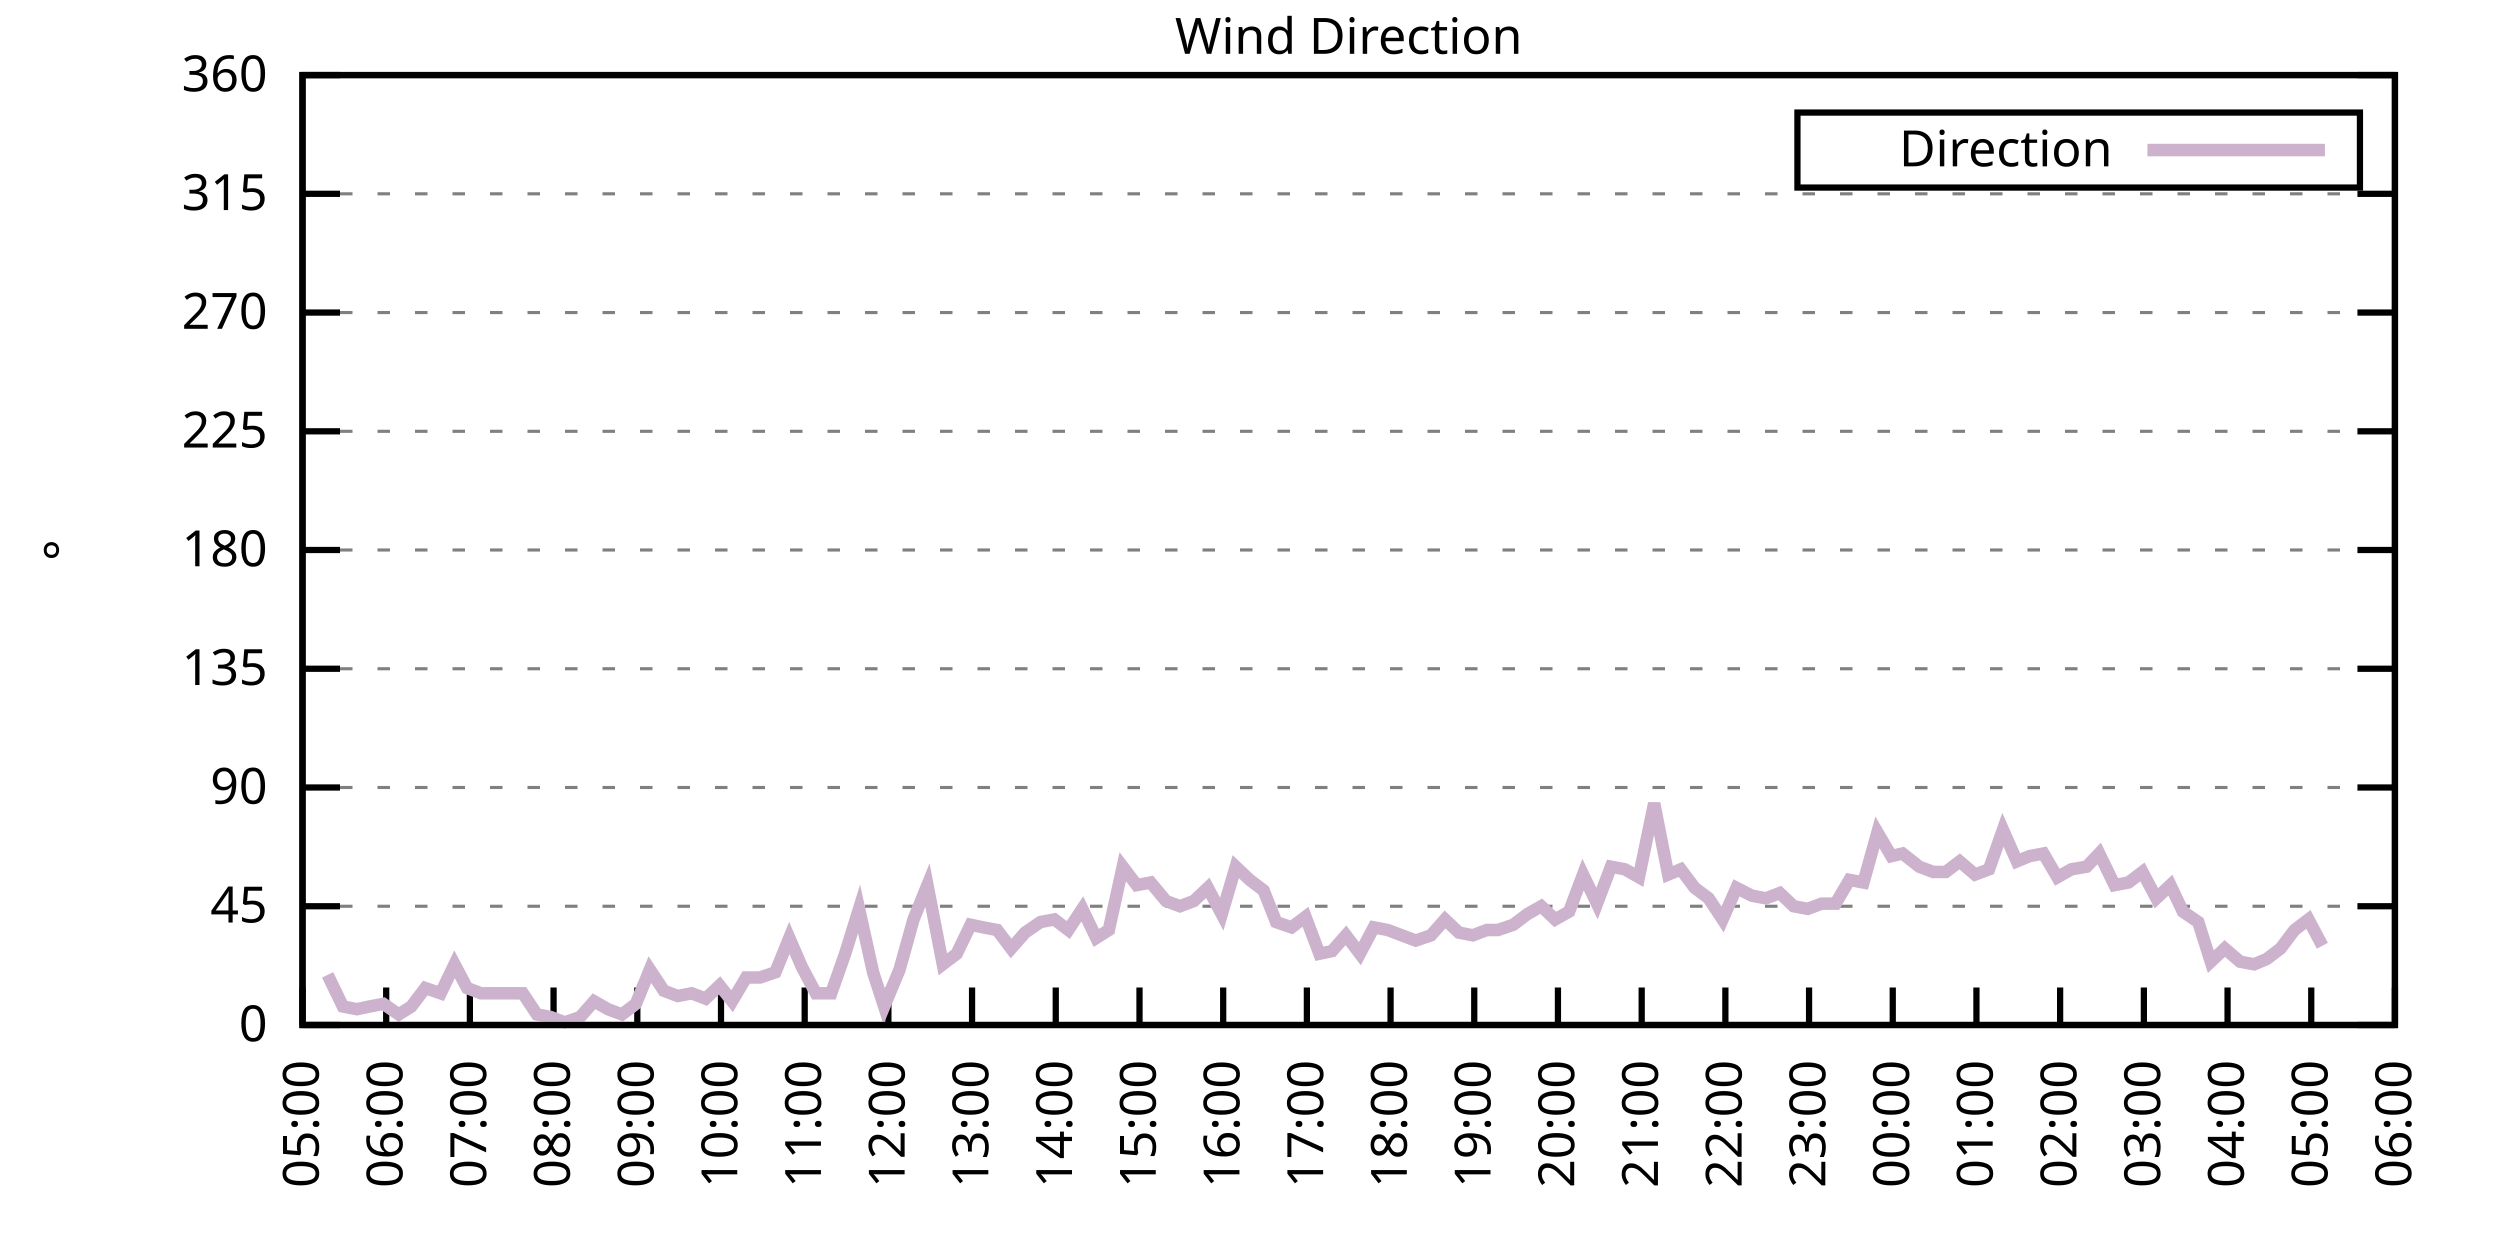
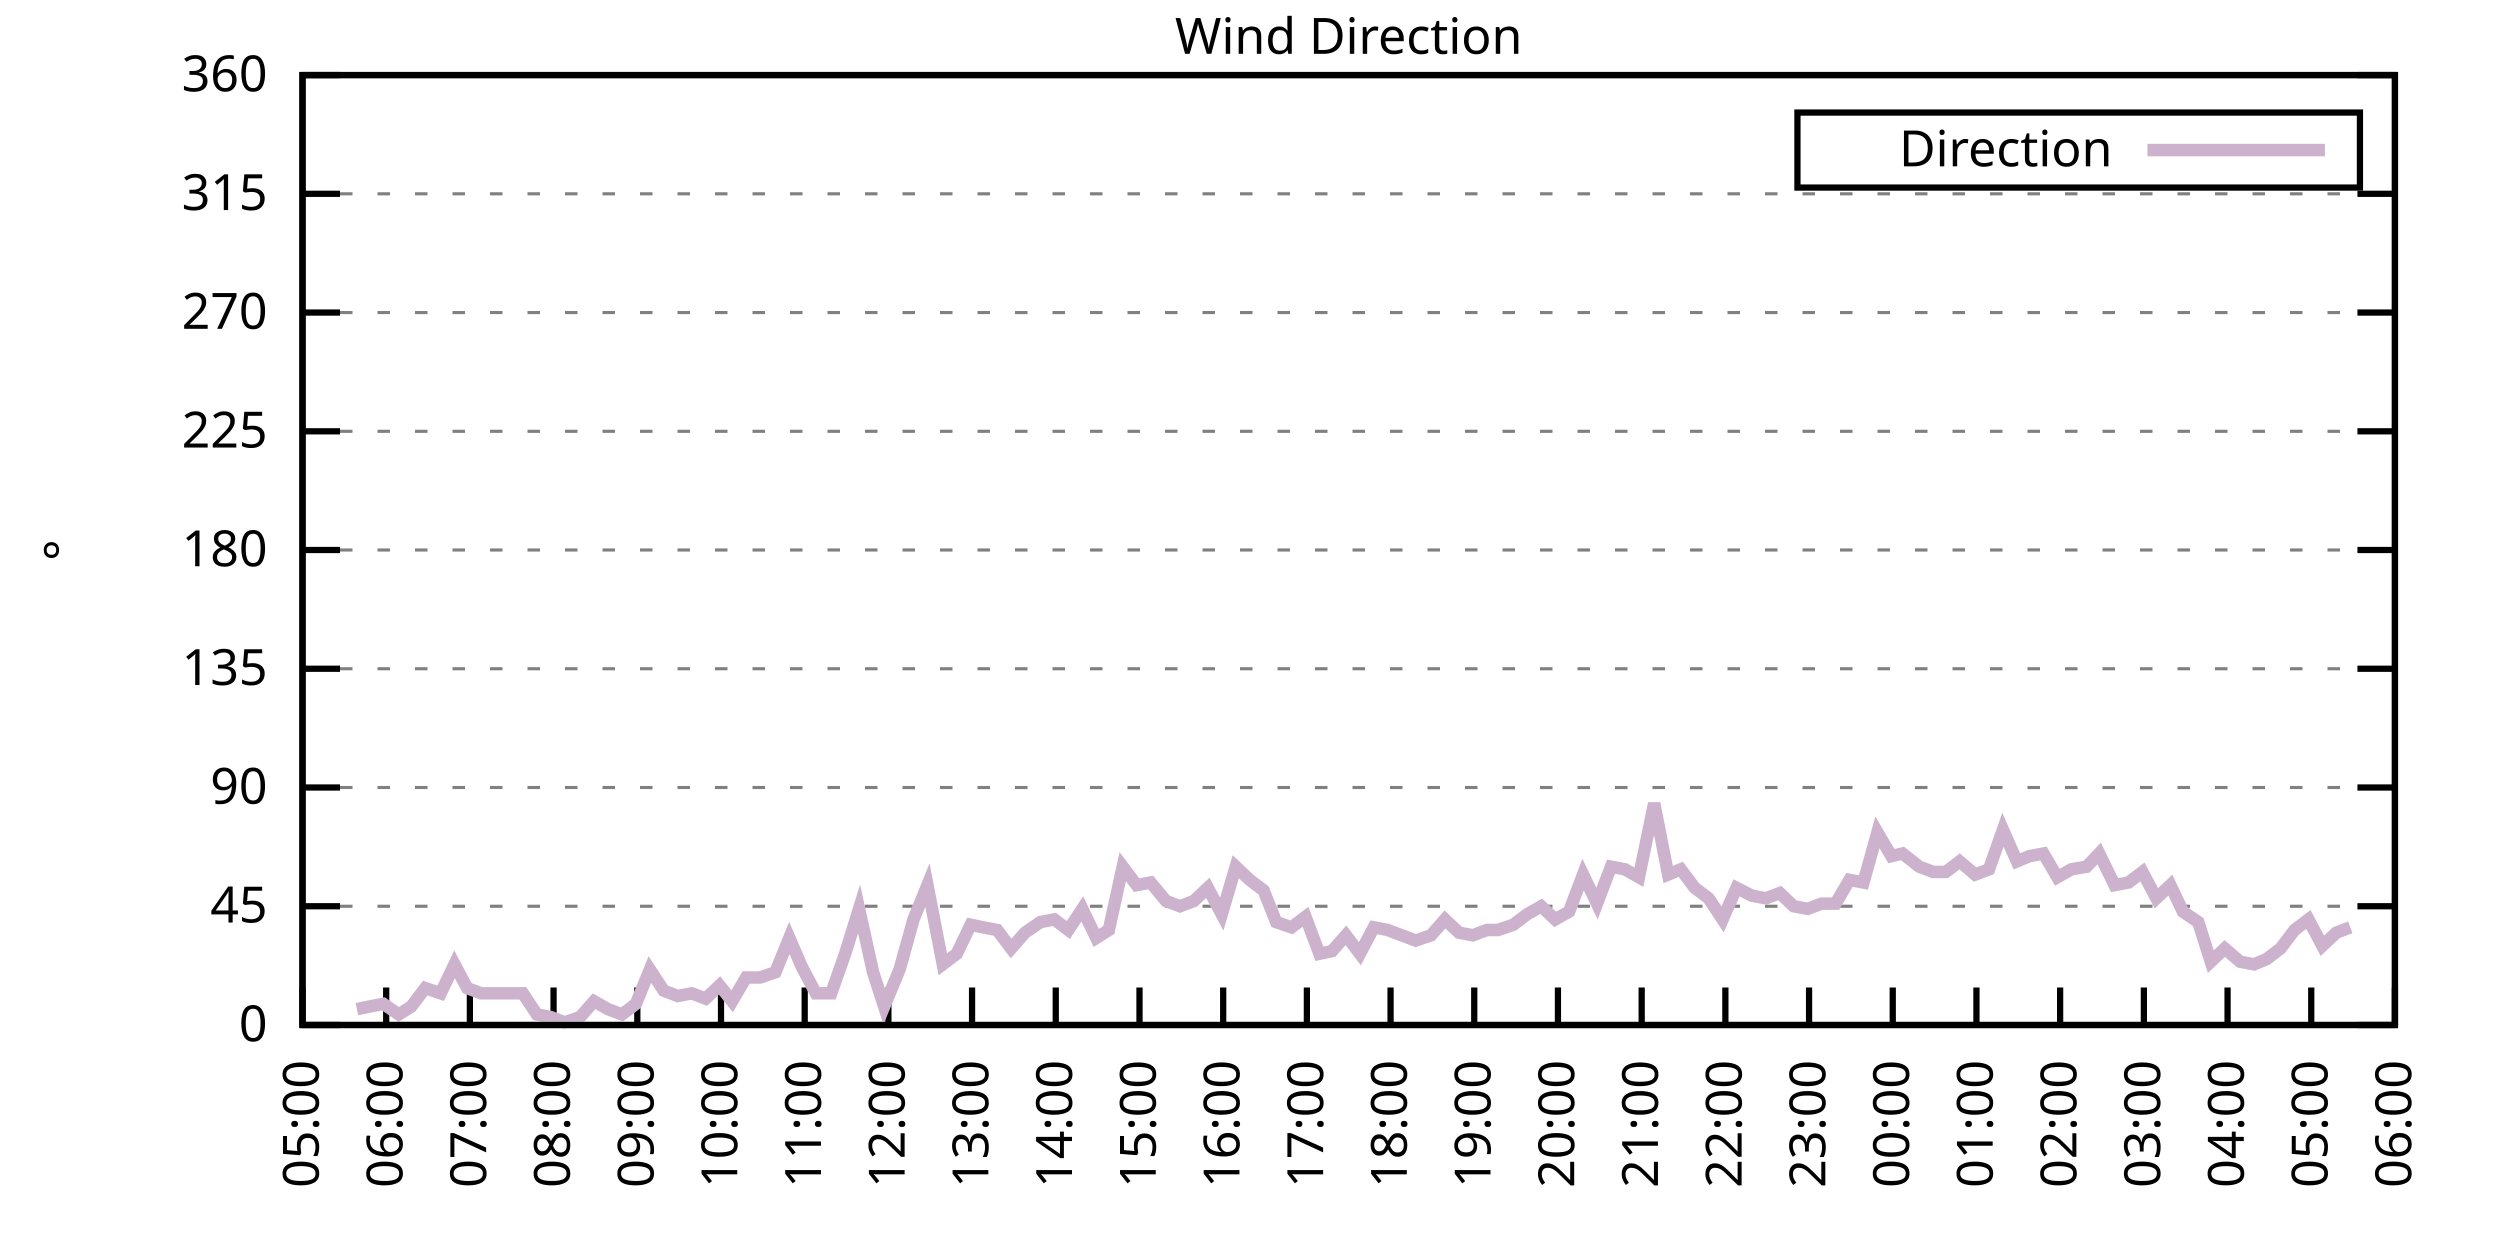
<svg xmlns="http://www.w3.org/2000/svg" xmlns:xlink="http://www.w3.org/1999/xlink" width="400" height="200" viewBox="0 0 400 200">
  <g id="gnuplot_canvas">
    <rect x="0" y="0" width="400" height="200" fill="none" />
    <defs>
      <circle id="gpDot" r="0.5" stroke-width="0.5" stroke="currentColor" />
      <path id="gpPt0" stroke-width="0.333" stroke="currentColor" d="M-1,0 h2 M0,-1 v2" />
      <path id="gpPt1" stroke-width="0.333" stroke="currentColor" d="M-1,-1 L1,1 M1,-1 L-1,1" />
      <path id="gpPt2" stroke-width="0.333" stroke="currentColor" d="M-1,0 L1,0 M0,-1 L0,1 M-1,-1 L1,1 M-1,1 L1,-1" />
      <rect id="gpPt3" stroke-width="0.333" stroke="currentColor" x="-1" y="-1" width="2" height="2" />
      <rect id="gpPt4" stroke-width="0.333" stroke="currentColor" fill="currentColor" x="-1" y="-1" width="2" height="2" />
      <circle id="gpPt5" stroke-width="0.333" stroke="currentColor" cx="0" cy="0" r="1" />
      <use xlink:href="#gpPt5" id="gpPt6" fill="currentColor" stroke="none" />
      <path id="gpPt7" stroke-width="0.333" stroke="currentColor" d="M0,-1.33 L-1.33,0.67 L1.33,0.67 z" />
      <use xlink:href="#gpPt7" id="gpPt8" fill="currentColor" stroke="none" />
      <use xlink:href="#gpPt7" id="gpPt9" stroke="currentColor" transform="rotate(180)" />
      <use xlink:href="#gpPt9" id="gpPt10" fill="currentColor" stroke="none" />
      <use xlink:href="#gpPt3" id="gpPt11" stroke="currentColor" transform="rotate(45)" />
      <use xlink:href="#gpPt11" id="gpPt12" fill="currentColor" stroke="none" />
      <path id="gpPt13" stroke-width="0.333" stroke="currentColor" d="M0,1.330 L1.265,0.411 L0.782,-1.067 L-0.782,-1.076 L-1.265,0.411 z" />
      <use xlink:href="#gpPt13" id="gpPt14" fill="currentColor" stroke="none" />
      <filter id="textbox" filterUnits="objectBoundingBox" x="0" y="0" height="1" width="1">
        <feFlood flood-color="white" flood-opacity="1" result="bgnd" />
        <feComposite in="SourceGraphic" in2="bgnd" operator="atop" />
      </filter>
      <filter id="greybox" filterUnits="objectBoundingBox" x="0" y="0" height="1" width="1">
        <feFlood flood-color="lightgrey" flood-opacity="1" result="grey" />
        <feComposite in="SourceGraphic" in2="grey" operator="atop" />
      </filter>
    </defs>
    <g fill="none" color="white" stroke="currentColor" stroke-width="1.00" stroke-linecap="butt" stroke-linejoin="miter">
</g>
    <g fill="none" color="black" stroke="currentColor" stroke-width="1.00" stroke-linecap="butt" stroke-linejoin="miter">
      <g stroke="none" shape-rendering="crispEdges">
        <polygon fill="rgb(255, 255, 255)" points="48.40,164.00 383.18,164.00 383.18,12.02 48.40,12.02 " />
      </g>
    </g>
    <g fill="none" color="black" stroke="currentColor" stroke-width="1.00" stroke-linecap="butt" stroke-linejoin="miter">
</g>
    <g fill="none" color="black" stroke="black" stroke-width="0.50" stroke-linecap="butt" stroke-linejoin="miter">
</g>
    <g fill="none" color="gray" stroke="currentColor" stroke-width="0.50" stroke-linecap="butt" stroke-linejoin="miter">
      <path stroke="gray" stroke-dasharray="2,4" class="gridline" d="M48.40,164.00 L383.19,164.00  " />
    </g>
    <g fill="none" color="gray" stroke="gray" stroke-width="1.00" stroke-linecap="butt" stroke-linejoin="miter">
</g>
    <g fill="none" color="black" stroke="currentColor" stroke-width="1.00" stroke-linecap="butt" stroke-linejoin="miter">
      <path stroke="black" d="M48.40,164.00 L54.40,164.00 M383.19,164.00 L377.19,164.00  " />
      <g transform="translate(42.80,166.60)" stroke="none" fill="black" font-family="Sans" font-size="8.00" text-anchor="end">
        <text>
          <tspan font-family="Sans"> 0</tspan>
        </text>
      </g>
    </g>
    <g fill="none" color="black" stroke="currentColor" stroke-width="1.00" stroke-linecap="butt" stroke-linejoin="miter">
</g>
    <g fill="none" color="black" stroke="black" stroke-width="0.50" stroke-linecap="butt" stroke-linejoin="miter">
</g>
    <g fill="none" color="gray" stroke="currentColor" stroke-width="0.50" stroke-linecap="butt" stroke-linejoin="miter">
      <path stroke="gray" stroke-dasharray="2,4" class="gridline" d="M48.40,145.00 L383.19,145.00  " />
    </g>
    <g fill="none" color="gray" stroke="gray" stroke-width="1.00" stroke-linecap="butt" stroke-linejoin="miter">
</g>
    <g fill="none" color="black" stroke="currentColor" stroke-width="1.00" stroke-linecap="butt" stroke-linejoin="miter">
      <path stroke="black" d="M48.40,145.00 L54.40,145.00 M383.19,145.00 L377.19,145.00  " />
      <g transform="translate(42.80,147.60)" stroke="none" fill="black" font-family="Sans" font-size="8.00" text-anchor="end">
        <text>
          <tspan font-family="Sans"> 45</tspan>
        </text>
      </g>
    </g>
    <g fill="none" color="black" stroke="currentColor" stroke-width="1.00" stroke-linecap="butt" stroke-linejoin="miter">
</g>
    <g fill="none" color="black" stroke="black" stroke-width="0.50" stroke-linecap="butt" stroke-linejoin="miter">
</g>
    <g fill="none" color="gray" stroke="currentColor" stroke-width="0.50" stroke-linecap="butt" stroke-linejoin="miter">
      <path stroke="gray" stroke-dasharray="2,4" class="gridline" d="M48.40,126.00 L383.19,126.00  " />
    </g>
    <g fill="none" color="gray" stroke="gray" stroke-width="1.00" stroke-linecap="butt" stroke-linejoin="miter">
</g>
    <g fill="none" color="black" stroke="currentColor" stroke-width="1.00" stroke-linecap="butt" stroke-linejoin="miter">
      <path stroke="black" d="M48.40,126.00 L54.40,126.00 M383.19,126.00 L377.19,126.00  " />
      <g transform="translate(42.80,128.60)" stroke="none" fill="black" font-family="Sans" font-size="8.00" text-anchor="end">
        <text>
          <tspan font-family="Sans"> 90</tspan>
        </text>
      </g>
    </g>
    <g fill="none" color="black" stroke="currentColor" stroke-width="1.00" stroke-linecap="butt" stroke-linejoin="miter">
</g>
    <g fill="none" color="black" stroke="black" stroke-width="0.50" stroke-linecap="butt" stroke-linejoin="miter">
</g>
    <g fill="none" color="gray" stroke="currentColor" stroke-width="0.50" stroke-linecap="butt" stroke-linejoin="miter">
      <path stroke="gray" stroke-dasharray="2,4" class="gridline" d="M48.40,107.00 L383.19,107.00  " />
    </g>
    <g fill="none" color="gray" stroke="gray" stroke-width="1.00" stroke-linecap="butt" stroke-linejoin="miter">
</g>
    <g fill="none" color="black" stroke="currentColor" stroke-width="1.00" stroke-linecap="butt" stroke-linejoin="miter">
      <path stroke="black" d="M48.40,107.00 L54.40,107.00 M383.19,107.00 L377.19,107.00  " />
      <g transform="translate(42.80,109.60)" stroke="none" fill="black" font-family="Sans" font-size="8.00" text-anchor="end">
        <text>
          <tspan font-family="Sans"> 135</tspan>
        </text>
      </g>
    </g>
    <g fill="none" color="black" stroke="currentColor" stroke-width="1.00" stroke-linecap="butt" stroke-linejoin="miter">
</g>
    <g fill="none" color="black" stroke="black" stroke-width="0.50" stroke-linecap="butt" stroke-linejoin="miter">
</g>
    <g fill="none" color="gray" stroke="currentColor" stroke-width="0.50" stroke-linecap="butt" stroke-linejoin="miter">
      <path stroke="gray" stroke-dasharray="2,4" class="gridline" d="M48.40,88.00 L383.19,88.00  " />
    </g>
    <g fill="none" color="gray" stroke="gray" stroke-width="1.00" stroke-linecap="butt" stroke-linejoin="miter">
</g>
    <g fill="none" color="black" stroke="currentColor" stroke-width="1.00" stroke-linecap="butt" stroke-linejoin="miter">
      <path stroke="black" d="M48.40,88.00 L54.40,88.00 M383.19,88.00 L377.19,88.00  " />
      <g transform="translate(42.80,90.60)" stroke="none" fill="black" font-family="Sans" font-size="8.00" text-anchor="end">
        <text>
          <tspan font-family="Sans"> 180</tspan>
        </text>
      </g>
    </g>
    <g fill="none" color="black" stroke="currentColor" stroke-width="1.00" stroke-linecap="butt" stroke-linejoin="miter">
</g>
    <g fill="none" color="black" stroke="black" stroke-width="0.50" stroke-linecap="butt" stroke-linejoin="miter">
</g>
    <g fill="none" color="gray" stroke="currentColor" stroke-width="0.50" stroke-linecap="butt" stroke-linejoin="miter">
      <path stroke="gray" stroke-dasharray="2,4" class="gridline" d="M48.40,69.01 L383.19,69.01  " />
    </g>
    <g fill="none" color="gray" stroke="gray" stroke-width="1.00" stroke-linecap="butt" stroke-linejoin="miter">
</g>
    <g fill="none" color="black" stroke="currentColor" stroke-width="1.00" stroke-linecap="butt" stroke-linejoin="miter">
      <path stroke="black" d="M48.40,69.01 L54.40,69.01 M383.19,69.01 L377.19,69.01  " />
      <g transform="translate(42.80,71.61)" stroke="none" fill="black" font-family="Sans" font-size="8.00" text-anchor="end">
        <text>
          <tspan font-family="Sans"> 225</tspan>
        </text>
      </g>
    </g>
    <g fill="none" color="black" stroke="currentColor" stroke-width="1.00" stroke-linecap="butt" stroke-linejoin="miter">
</g>
    <g fill="none" color="black" stroke="black" stroke-width="0.50" stroke-linecap="butt" stroke-linejoin="miter">
</g>
    <g fill="none" color="gray" stroke="currentColor" stroke-width="0.50" stroke-linecap="butt" stroke-linejoin="miter">
      <path stroke="gray" stroke-dasharray="2,4" class="gridline" d="M48.40,50.01 L383.19,50.01  " />
    </g>
    <g fill="none" color="gray" stroke="gray" stroke-width="1.00" stroke-linecap="butt" stroke-linejoin="miter">
</g>
    <g fill="none" color="black" stroke="currentColor" stroke-width="1.00" stroke-linecap="butt" stroke-linejoin="miter">
      <path stroke="black" d="M48.40,50.01 L54.40,50.01 M383.19,50.01 L377.19,50.01  " />
      <g transform="translate(42.80,52.61)" stroke="none" fill="black" font-family="Sans" font-size="8.00" text-anchor="end">
        <text>
          <tspan font-family="Sans"> 270</tspan>
        </text>
      </g>
    </g>
    <g fill="none" color="black" stroke="currentColor" stroke-width="1.00" stroke-linecap="butt" stroke-linejoin="miter">
</g>
    <g fill="none" color="black" stroke="black" stroke-width="0.50" stroke-linecap="butt" stroke-linejoin="miter">
</g>
    <g fill="none" color="gray" stroke="currentColor" stroke-width="0.50" stroke-linecap="butt" stroke-linejoin="miter">
      <path stroke="gray" stroke-dasharray="2,4" class="gridline" d="M48.40,31.01 L383.19,31.01  " />
    </g>
    <g fill="none" color="gray" stroke="gray" stroke-width="1.00" stroke-linecap="butt" stroke-linejoin="miter">
</g>
    <g fill="none" color="black" stroke="currentColor" stroke-width="1.00" stroke-linecap="butt" stroke-linejoin="miter">
      <path stroke="black" d="M48.40,31.01 L54.40,31.01 M383.19,31.01 L377.19,31.01  " />
      <g transform="translate(42.80,33.61)" stroke="none" fill="black" font-family="Sans" font-size="8.00" text-anchor="end">
        <text>
          <tspan font-family="Sans"> 315</tspan>
        </text>
      </g>
    </g>
    <g fill="none" color="black" stroke="currentColor" stroke-width="1.00" stroke-linecap="butt" stroke-linejoin="miter">
</g>
    <g fill="none" color="black" stroke="black" stroke-width="0.50" stroke-linecap="butt" stroke-linejoin="miter">
</g>
    <g fill="none" color="gray" stroke="currentColor" stroke-width="0.50" stroke-linecap="butt" stroke-linejoin="miter">
      <path stroke="gray" stroke-dasharray="2,4" class="gridline" d="M48.40,12.01 L383.19,12.01  " />
    </g>
    <g fill="none" color="gray" stroke="gray" stroke-width="1.00" stroke-linecap="butt" stroke-linejoin="miter">
</g>
    <g fill="none" color="black" stroke="currentColor" stroke-width="1.00" stroke-linecap="butt" stroke-linejoin="miter">
      <path stroke="black" d="M48.40,12.01 L54.40,12.01 M383.19,12.01 L377.19,12.01  " />
      <g transform="translate(42.80,14.61)" stroke="none" fill="black" font-family="Sans" font-size="8.00" text-anchor="end">
        <text>
          <tspan font-family="Sans"> 360</tspan>
        </text>
      </g>
    </g>
    <g fill="none" color="black" stroke="currentColor" stroke-width="1.00" stroke-linecap="butt" stroke-linejoin="miter">
      <path stroke="black" d="M48.40,164.00 L48.40,158.00  " />
      <g transform="translate(51.00,169.60) rotate(270.00)" stroke="none" fill="black" font-family="Sans" font-size="8.00" text-anchor="end">
        <text>
          <tspan font-family="Sans">05:00</tspan>
        </text>
      </g>
    </g>
    <g fill="none" color="black" stroke="currentColor" stroke-width="1.00" stroke-linecap="butt" stroke-linejoin="miter">
      <path stroke="black" d="M61.79,164.00 L61.79,158.00  " />
      <g transform="translate(64.39,169.60) rotate(270.00)" stroke="none" fill="black" font-family="Sans" font-size="8.00" text-anchor="end">
        <text>
          <tspan font-family="Sans">06:00</tspan>
        </text>
      </g>
    </g>
    <g fill="none" color="black" stroke="currentColor" stroke-width="1.00" stroke-linecap="butt" stroke-linejoin="miter">
      <path stroke="black" d="M75.18,164.00 L75.18,158.00  " />
      <g transform="translate(77.78,169.60) rotate(270.00)" stroke="none" fill="black" font-family="Sans" font-size="8.00" text-anchor="end">
        <text>
          <tspan font-family="Sans">07:00</tspan>
        </text>
      </g>
    </g>
    <g fill="none" color="black" stroke="currentColor" stroke-width="1.00" stroke-linecap="butt" stroke-linejoin="miter">
      <path stroke="black" d="M88.57,164.00 L88.57,158.00  " />
      <g transform="translate(91.17,169.60) rotate(270.00)" stroke="none" fill="black" font-family="Sans" font-size="8.00" text-anchor="end">
        <text>
          <tspan font-family="Sans">08:00</tspan>
        </text>
      </g>
    </g>
    <g fill="none" color="black" stroke="currentColor" stroke-width="1.00" stroke-linecap="butt" stroke-linejoin="miter">
      <path stroke="black" d="M101.97,164.00 L101.97,158.00  " />
      <g transform="translate(104.57,169.60) rotate(270.00)" stroke="none" fill="black" font-family="Sans" font-size="8.00" text-anchor="end">
        <text>
          <tspan font-family="Sans">09:00</tspan>
        </text>
      </g>
    </g>
    <g fill="none" color="black" stroke="currentColor" stroke-width="1.00" stroke-linecap="butt" stroke-linejoin="miter">
      <path stroke="black" d="M115.36,164.00 L115.36,158.00  " />
      <g transform="translate(117.96,169.60) rotate(270.00)" stroke="none" fill="black" font-family="Sans" font-size="8.00" text-anchor="end">
        <text>
          <tspan font-family="Sans">10:00</tspan>
        </text>
      </g>
    </g>
    <g fill="none" color="black" stroke="currentColor" stroke-width="1.00" stroke-linecap="butt" stroke-linejoin="miter">
      <path stroke="black" d="M128.75,164.00 L128.75,158.00  " />
      <g transform="translate(131.35,169.60) rotate(270.00)" stroke="none" fill="black" font-family="Sans" font-size="8.00" text-anchor="end">
        <text>
          <tspan font-family="Sans">11:00</tspan>
        </text>
      </g>
    </g>
    <g fill="none" color="black" stroke="currentColor" stroke-width="1.00" stroke-linecap="butt" stroke-linejoin="miter">
      <path stroke="black" d="M142.14,164.00 L142.14,158.00  " />
      <g transform="translate(144.74,169.60) rotate(270.00)" stroke="none" fill="black" font-family="Sans" font-size="8.00" text-anchor="end">
        <text>
          <tspan font-family="Sans">12:00</tspan>
        </text>
      </g>
    </g>
    <g fill="none" color="black" stroke="currentColor" stroke-width="1.00" stroke-linecap="butt" stroke-linejoin="miter">
      <path stroke="black" d="M155.53,164.00 L155.53,158.00  " />
      <g transform="translate(158.13,169.60) rotate(270.00)" stroke="none" fill="black" font-family="Sans" font-size="8.00" text-anchor="end">
        <text>
          <tspan font-family="Sans">13:00</tspan>
        </text>
      </g>
    </g>
    <g fill="none" color="black" stroke="currentColor" stroke-width="1.00" stroke-linecap="butt" stroke-linejoin="miter">
      <path stroke="black" d="M168.92,164.00 L168.92,158.00  " />
      <g transform="translate(171.52,169.60) rotate(270.00)" stroke="none" fill="black" font-family="Sans" font-size="8.00" text-anchor="end">
        <text>
          <tspan font-family="Sans">14:00</tspan>
        </text>
      </g>
    </g>
    <g fill="none" color="black" stroke="currentColor" stroke-width="1.00" stroke-linecap="butt" stroke-linejoin="miter">
      <path stroke="black" d="M182.32,164.00 L182.32,158.00  " />
      <g transform="translate(184.92,169.60) rotate(270.00)" stroke="none" fill="black" font-family="Sans" font-size="8.00" text-anchor="end">
        <text>
          <tspan font-family="Sans">15:00</tspan>
        </text>
      </g>
    </g>
    <g fill="none" color="black" stroke="currentColor" stroke-width="1.00" stroke-linecap="butt" stroke-linejoin="miter">
      <path stroke="black" d="M195.71,164.00 L195.71,158.00  " />
      <g transform="translate(198.31,169.60) rotate(270.00)" stroke="none" fill="black" font-family="Sans" font-size="8.00" text-anchor="end">
        <text>
          <tspan font-family="Sans">16:00</tspan>
        </text>
      </g>
    </g>
    <g fill="none" color="black" stroke="currentColor" stroke-width="1.00" stroke-linecap="butt" stroke-linejoin="miter">
      <path stroke="black" d="M209.10,164.00 L209.10,158.00  " />
      <g transform="translate(211.70,169.60) rotate(270.00)" stroke="none" fill="black" font-family="Sans" font-size="8.00" text-anchor="end">
        <text>
          <tspan font-family="Sans">17:00</tspan>
        </text>
      </g>
    </g>
    <g fill="none" color="black" stroke="currentColor" stroke-width="1.00" stroke-linecap="butt" stroke-linejoin="miter">
      <path stroke="black" d="M222.49,164.00 L222.49,158.00  " />
      <g transform="translate(225.09,169.60) rotate(270.00)" stroke="none" fill="black" font-family="Sans" font-size="8.00" text-anchor="end">
        <text>
          <tspan font-family="Sans">18:00</tspan>
        </text>
      </g>
    </g>
    <g fill="none" color="black" stroke="currentColor" stroke-width="1.00" stroke-linecap="butt" stroke-linejoin="miter">
      <path stroke="black" d="M235.88,164.00 L235.88,158.00  " />
      <g transform="translate(238.48,169.60) rotate(270.00)" stroke="none" fill="black" font-family="Sans" font-size="8.00" text-anchor="end">
        <text>
          <tspan font-family="Sans">19:00</tspan>
        </text>
      </g>
    </g>
    <g fill="none" color="black" stroke="currentColor" stroke-width="1.00" stroke-linecap="butt" stroke-linejoin="miter">
      <path stroke="black" d="M249.27,164.00 L249.27,158.00  " />
      <g transform="translate(251.87,169.60) rotate(270.00)" stroke="none" fill="black" font-family="Sans" font-size="8.00" text-anchor="end">
        <text>
          <tspan font-family="Sans">20:00</tspan>
        </text>
      </g>
    </g>
    <g fill="none" color="black" stroke="currentColor" stroke-width="1.00" stroke-linecap="butt" stroke-linejoin="miter">
      <path stroke="black" d="M262.67,164.00 L262.67,158.00  " />
      <g transform="translate(265.27,169.60) rotate(270.00)" stroke="none" fill="black" font-family="Sans" font-size="8.00" text-anchor="end">
        <text>
          <tspan font-family="Sans">21:00</tspan>
        </text>
      </g>
    </g>
    <g fill="none" color="black" stroke="currentColor" stroke-width="1.00" stroke-linecap="butt" stroke-linejoin="miter">
      <path stroke="black" d="M276.06,164.00 L276.06,158.00  " />
      <g transform="translate(278.66,169.60) rotate(270.00)" stroke="none" fill="black" font-family="Sans" font-size="8.00" text-anchor="end">
        <text>
          <tspan font-family="Sans">22:00</tspan>
        </text>
      </g>
    </g>
    <g fill="none" color="black" stroke="currentColor" stroke-width="1.00" stroke-linecap="butt" stroke-linejoin="miter">
      <path stroke="black" d="M289.45,164.00 L289.45,158.00  " />
      <g transform="translate(292.05,169.60) rotate(270.00)" stroke="none" fill="black" font-family="Sans" font-size="8.00" text-anchor="end">
        <text>
          <tspan font-family="Sans">23:00</tspan>
        </text>
      </g>
    </g>
    <g fill="none" color="black" stroke="currentColor" stroke-width="1.00" stroke-linecap="butt" stroke-linejoin="miter">
      <path stroke="black" d="M302.84,164.00 L302.84,158.00  " />
      <g transform="translate(305.44,169.60) rotate(270.00)" stroke="none" fill="black" font-family="Sans" font-size="8.00" text-anchor="end">
        <text>
          <tspan font-family="Sans">00:00</tspan>
        </text>
      </g>
    </g>
    <g fill="none" color="black" stroke="currentColor" stroke-width="1.00" stroke-linecap="butt" stroke-linejoin="miter">
      <path stroke="black" d="M316.23,164.00 L316.23,158.00  " />
      <g transform="translate(318.83,169.60) rotate(270.00)" stroke="none" fill="black" font-family="Sans" font-size="8.00" text-anchor="end">
        <text>
          <tspan font-family="Sans">01:00</tspan>
        </text>
      </g>
    </g>
    <g fill="none" color="black" stroke="currentColor" stroke-width="1.00" stroke-linecap="butt" stroke-linejoin="miter">
      <path stroke="black" d="M329.62,164.00 L329.62,158.00  " />
      <g transform="translate(332.22,169.60) rotate(270.00)" stroke="none" fill="black" font-family="Sans" font-size="8.00" text-anchor="end">
        <text>
          <tspan font-family="Sans">02:00</tspan>
        </text>
      </g>
    </g>
    <g fill="none" color="black" stroke="currentColor" stroke-width="1.00" stroke-linecap="butt" stroke-linejoin="miter">
      <path stroke="black" d="M343.02,164.00 L343.02,158.00  " />
      <g transform="translate(345.62,169.60) rotate(270.00)" stroke="none" fill="black" font-family="Sans" font-size="8.00" text-anchor="end">
        <text>
          <tspan font-family="Sans">03:00</tspan>
        </text>
      </g>
    </g>
    <g fill="none" color="black" stroke="currentColor" stroke-width="1.00" stroke-linecap="butt" stroke-linejoin="miter">
      <path stroke="black" d="M356.41,164.00 L356.41,158.00  " />
      <g transform="translate(359.01,169.60) rotate(270.00)" stroke="none" fill="black" font-family="Sans" font-size="8.00" text-anchor="end">
        <text>
          <tspan font-family="Sans">04:00</tspan>
        </text>
      </g>
    </g>
    <g fill="none" color="black" stroke="currentColor" stroke-width="1.00" stroke-linecap="butt" stroke-linejoin="miter">
      <path stroke="black" d="M369.80,164.00 L369.80,158.00  " />
      <g transform="translate(372.40,169.60) rotate(270.00)" stroke="none" fill="black" font-family="Sans" font-size="8.00" text-anchor="end">
        <text>
          <tspan font-family="Sans">05:00</tspan>
        </text>
      </g>
    </g>
    <g fill="none" color="black" stroke="currentColor" stroke-width="1.00" stroke-linecap="butt" stroke-linejoin="miter">
      <path stroke="black" d="M383.19,164.00 L383.19,158.00  " />
      <g transform="translate(385.79,169.60) rotate(270.00)" stroke="none" fill="black" font-family="Sans" font-size="8.00" text-anchor="end">
        <text>
          <tspan font-family="Sans">06:00</tspan>
        </text>
      </g>
    </g>
    <g fill="none" color="black" stroke="currentColor" stroke-width="1.00" stroke-linecap="butt" stroke-linejoin="miter">
</g>
    <g fill="none" color="black" stroke="currentColor" stroke-width="1.00" stroke-linecap="butt" stroke-linejoin="miter">
      <path stroke="black" d="M48.40,12.01 L48.40,164.00 L383.19,164.00 L383.19,12.01 L48.40,12.01 Z  " />
    </g>
    <g fill="none" color="black" stroke="currentColor" stroke-width="1.00" stroke-linecap="butt" stroke-linejoin="miter">
</g>
    <g fill="none" color="black" stroke="currentColor" stroke-width="1.00" stroke-linecap="butt" stroke-linejoin="miter">
      <path stroke="black" d="M287.59,30.01 L287.59,18.01 L377.59,18.01 L377.59,30.01 L287.59,30.01 Z  " />
    </g>
    <g id="Wind_direction_plot_1">
      <g fill="none" color="white" stroke="black" stroke-width="2.00" stroke-linecap="butt" stroke-linejoin="miter">
</g>
      <g fill="none" color="black" stroke="currentColor" stroke-width="2.00" stroke-linecap="butt" stroke-linejoin="miter">
        <g transform="translate(337.99,26.61)" stroke="none" fill="black" font-family="Sans" font-size="8.00" text-anchor="end">
          <text>
            <tspan font-family="Sans">Direction</tspan>
          </text>
        </g>
      </g>
      <g fill="none" color="black" stroke="currentColor" stroke-width="2.00" stroke-linecap="butt" stroke-linejoin="miter">
-         <path stroke="rgb(204, 178, 204)" d="M343.59,24.01 L371.99,24.01 M52.42,155.98 L54.87,161.04 L57.10,161.47 L59.11,161.04 L61.35,160.62 L63.80,162.31   L65.81,161.04 L68.04,158.09 L70.50,158.93 L72.73,154.29 L74.74,158.09 L76.97,158.93 L79.20,158.93 L81.66,158.93   L83.66,158.93 L85.90,162.31 L88.13,162.73 L90.36,163.58 L92.82,162.73 L95.05,160.20 L97.28,161.47 L99.51,162.31   L101.74,160.62 L103.98,155.13 L106.21,158.51 L108.44,159.36 L110.67,158.93 L112.90,159.78 L115.13,157.67 L117.14,160.20   L119.38,156.40 L121.61,156.40 L124.06,155.56 L126.29,150.07 L128.30,154.71 L130.54,158.93 L132.99,158.93 L135.22,152.60   L137.45,145.42 L139.69,155.56 L141.47,161.04 L143.93,155.13 L146.16,147.11 L148.39,141.62 L150.85,154.29 L153.08,152.60   L155.31,147.96 L157.32,148.38 L159.55,148.80 L161.78,151.76 L164.01,149.22 L166.47,147.53 L168.70,147.11 L170.93,148.80   L173.17,145.42 L175.40,150.07 L177.41,148.80 L179.64,138.67 L181.87,141.62 L184.10,141.20 L186.56,144.16 L188.79,145.00   L191.02,144.16 L193.25,142.05 L195.48,146.27 L197.72,138.67 L199.95,140.78 L202.18,142.47 L204.19,147.53 L206.64,148.38   L208.88,146.69 L211.11,152.60 L213.12,152.18 L215.35,149.65 L217.58,152.60 L219.81,148.38 L222.04,148.80 L224.28,149.65   L226.51,150.49 L228.96,149.65 L231.20,147.11 L233.43,149.22 L235.66,149.65 L237.89,148.80 L239.68,148.80 L242.13,147.96   L244.36,146.27 L246.60,145.00 L248.83,147.11 L251.06,145.85 L253.29,139.93 L255.52,144.58 L257.76,138.67 L259.99,139.09   L262.22,140.36 L264.67,128.54 L266.91,139.93 L268.92,139.09 L271.15,142.05 L273.38,143.73 L275.61,147.11 L277.84,142.05   L280.30,143.31 L282.53,143.73 L284.76,142.89 L286.99,145.00 L289.23,145.42 L291.46,144.58 L293.69,144.58 L295.92,140.78   L298.15,141.20 L300.39,133.18 L302.62,136.98 L304.40,136.56 L307.08,138.67 L309.31,139.51 L311.32,139.51 L313.55,137.82   L316.01,139.93 L318.24,139.09 L320.47,132.76 L322.70,137.82 L324.71,136.98 L326.95,136.56 L329.18,140.36 L331.41,139.09   L333.86,138.67 L335.87,136.56 L338.33,141.62 L340.56,141.20 L342.79,139.51 L345.02,143.73 L347.26,141.62 L349.26,145.85   L351.72,147.53 L353.73,153.87 L355.96,151.76 L358.42,153.87 L360.65,154.29 L362.66,153.45 L364.89,151.76 L367.12,148.80   L369.35,147.11 L371.58,151.33  " />
+         <path stroke="rgb(204, 178, 204)" d="M343.59,24.01 L371.99,24.01 M57.10,161.47 L59.11,161.04 L61.35,160.62 L63.80,162.31 L65.81,161.04 L68.04,158.09   L70.50,158.93 L72.73,154.29 L74.74,158.09 L76.97,158.93 L79.20,158.93 L81.66,158.93 L83.66,158.93 L85.90,162.31   L88.13,162.73 L90.36,163.58 L92.82,162.73 L95.05,160.20 L97.28,161.47 L99.51,162.31 L101.74,160.62 L103.98,155.13   L106.21,158.51 L108.44,159.36 L110.67,158.93 L112.90,159.78 L115.13,157.67 L117.14,160.20 L119.38,156.40 L121.61,156.40   L124.06,155.56 L126.29,150.07 L128.30,154.71 L130.54,158.93 L132.99,158.93 L135.22,152.60 L137.45,145.42 L139.69,155.56   L141.47,161.04 L143.93,155.13 L146.16,147.11 L148.39,141.62 L150.85,154.29 L153.08,152.60 L155.31,147.96 L157.32,148.38   L159.55,148.80 L161.78,151.76 L164.01,149.22 L166.47,147.53 L168.70,147.11 L170.93,148.80 L173.17,145.42 L175.40,150.07   L177.41,148.80 L179.64,138.67 L181.87,141.62 L184.10,141.20 L186.56,144.16 L188.79,145.00 L191.02,144.16 L193.25,142.05   L195.48,146.27 L197.72,138.67 L199.95,140.78 L202.18,142.47 L204.19,147.53 L206.64,148.38 L208.88,146.69 L211.11,152.60   L213.12,152.18 L215.35,149.65 L217.58,152.60 L219.81,148.38 L222.04,148.80 L224.28,149.65 L226.51,150.49 L228.96,149.65   L231.20,147.11 L233.43,149.22 L235.66,149.65 L237.89,148.80 L239.68,148.80 L242.13,147.96 L244.36,146.27 L246.60,145.00   L248.83,147.11 L251.06,145.85 L253.29,139.93 L255.52,144.58 L257.76,138.67 L259.99,139.09 L262.22,140.36 L264.67,128.54   L266.91,139.93 L268.92,139.09 L271.15,142.05 L273.38,143.73 L275.61,147.11 L277.84,142.05 L280.30,143.31 L282.53,143.73   L284.76,142.89 L286.99,145.00 L289.23,145.42 L291.46,144.58 L293.69,144.58 L295.92,140.78 L298.15,141.20 L300.39,133.18   L302.62,136.98 L304.40,136.56 L307.08,138.67 L309.31,139.51 L311.32,139.51 L313.55,137.82 L316.01,139.93 L318.24,139.09   L320.47,132.76 L322.70,137.82 L324.71,136.98 L326.95,136.56 L329.18,140.36 L331.41,139.09 L333.86,138.67 L335.87,136.56   L338.33,141.62 L340.56,141.20 L342.79,139.51 L345.02,143.73 L347.26,141.62 L349.26,145.85 L351.72,147.53 L353.73,153.87   L355.96,151.76 L358.42,153.87 L360.65,154.29 L362.66,153.45 L364.89,151.76 L367.12,148.80 L369.35,147.11 L371.58,151.33   L373.82,149.22 L376.05,148.38  " />
      </g>
    </g>
    <g fill="none" color="black" stroke="currentColor" stroke-width="2.00" stroke-linecap="butt" stroke-linejoin="miter">
</g>
    <g fill="none" color="black" stroke="black" stroke-width="1.00" stroke-linecap="butt" stroke-linejoin="miter">
</g>
    <g fill="none" color="black" stroke="currentColor" stroke-width="1.00" stroke-linecap="butt" stroke-linejoin="miter">
      <path stroke="black" d="M48.40,12.01 L48.40,164.00 L383.19,164.00 L383.19,12.01 L48.40,12.01 Z  " />
      <g transform="translate(12.80,88.01) rotate(270.00)" stroke="none" fill="black" font-family="Sans" font-size="8.00" text-anchor="middle">
        <text>
          <tspan font-family="Sans">°</tspan>
        </text>
      </g>
    </g>
    <g fill="none" color="black" stroke="currentColor" stroke-width="1.00" stroke-linecap="butt" stroke-linejoin="miter">
</g>
    <g fill="none" color="black" stroke="currentColor" stroke-width="1.00" stroke-linecap="butt" stroke-linejoin="miter">
      <g transform="translate(215.79,8.61)" stroke="none" fill="black" font-family="Sans" font-size="8.00" text-anchor="middle">
        <text>
          <tspan font-family="Sans">Wind Direction</tspan>
        </text>
      </g>
    </g>
    <g fill="none" color="black" stroke="currentColor" stroke-width="1.00" stroke-linecap="butt" stroke-linejoin="miter">
</g>
  </g>
</svg>
